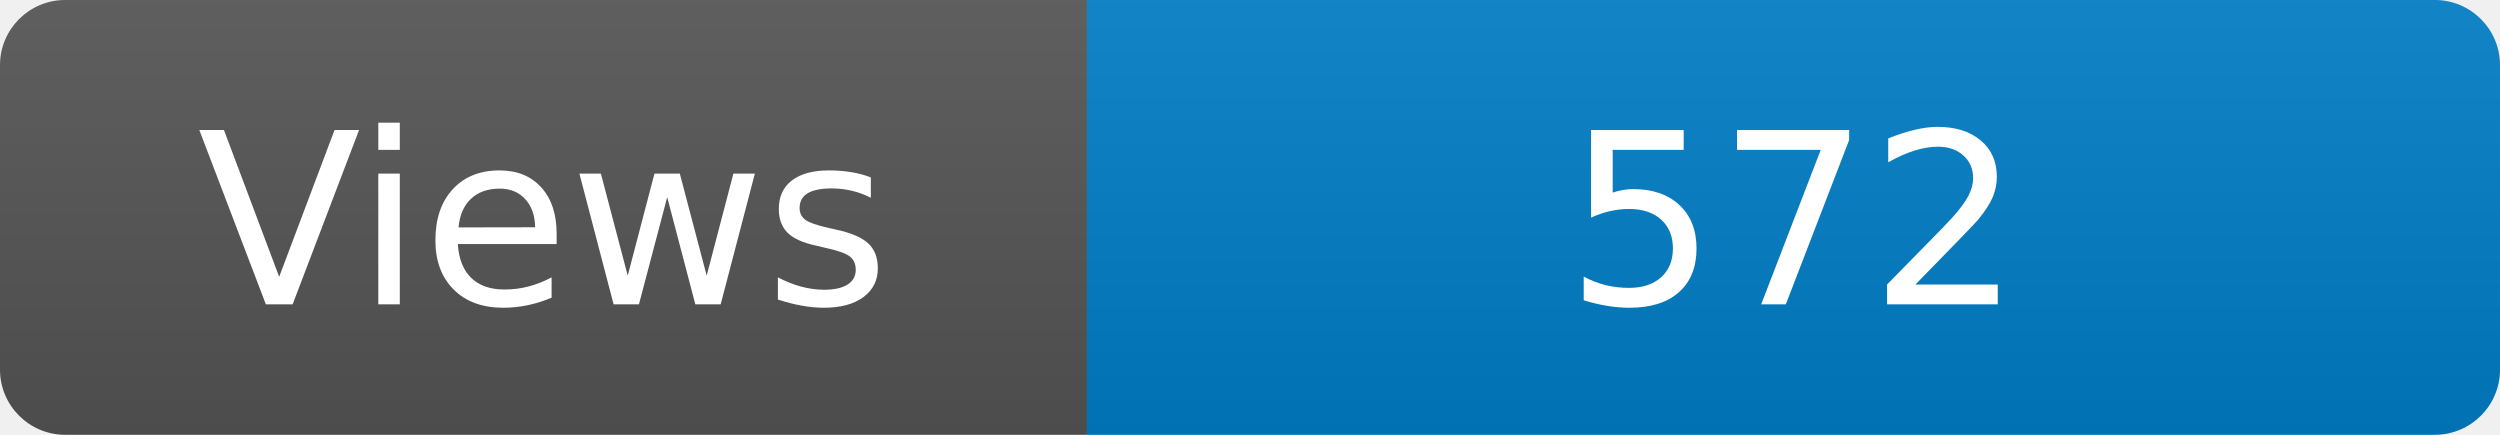
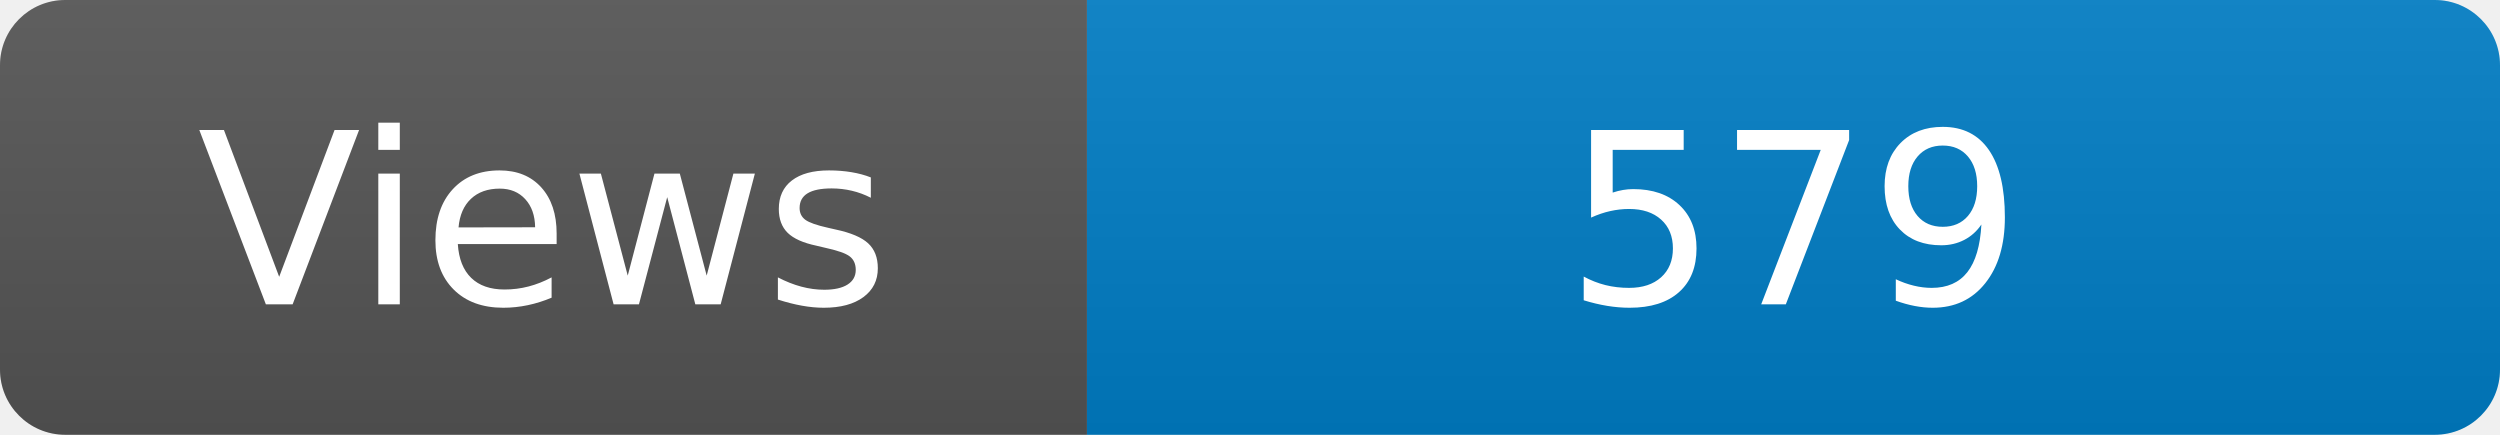
<svg xmlns="http://www.w3.org/2000/svg" width="115" height="20" role="img" aria-label="Maintained?: yes">
  <linearGradient id="s" x2="0" y2="100%">
    <stop offset="0" stop-color="#bbb" stop-opacity=".1" />
    <stop offset="1" stop-opacity=".1" />
  </linearGradient>
  <clipPath id="r">
    <rect width="115" height="20" rx="3" fill="#fff" />
  </clipPath>
  <g clip-path="url(#r)">
    <rect width="50" height="20" fill="#555" />
    <rect x="50" width="160" height="20" fill="#007ec6" />
    <rect width="115" height="20" fill="url(#s)" />
  </g>
  <g fill="#fff" text-anchor="middle" font-family="Verdana,Geneva,DejaVu Sans,sans-serif" font-size="110">
    <text x="250" y="140" transform="scale(.1)" fill="#fff">Views</text>
-     <text x="825" y="140" transform="scale(.1)" fill="#fff">572</text>
+     <text x="825" y="140" transform="scale(.1)" fill="#fff">579</text>
  </g>
</svg>
